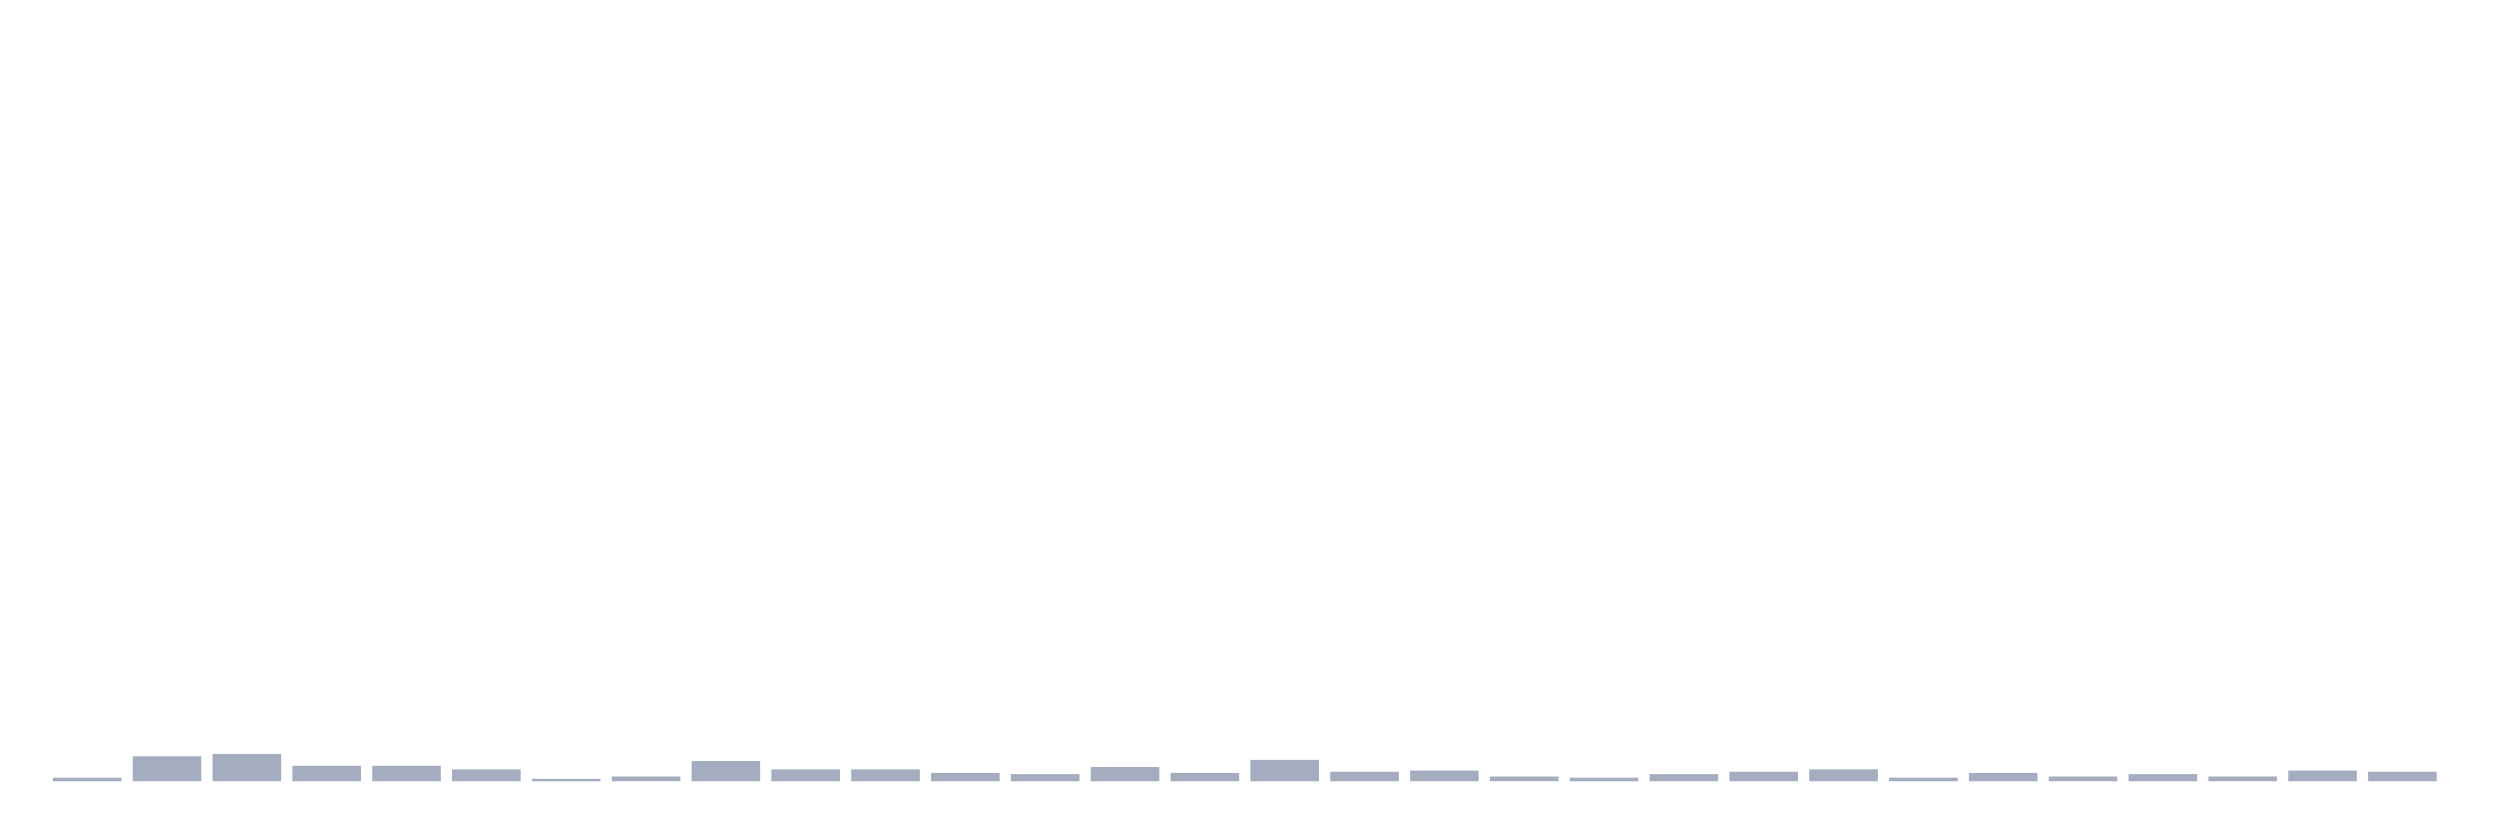
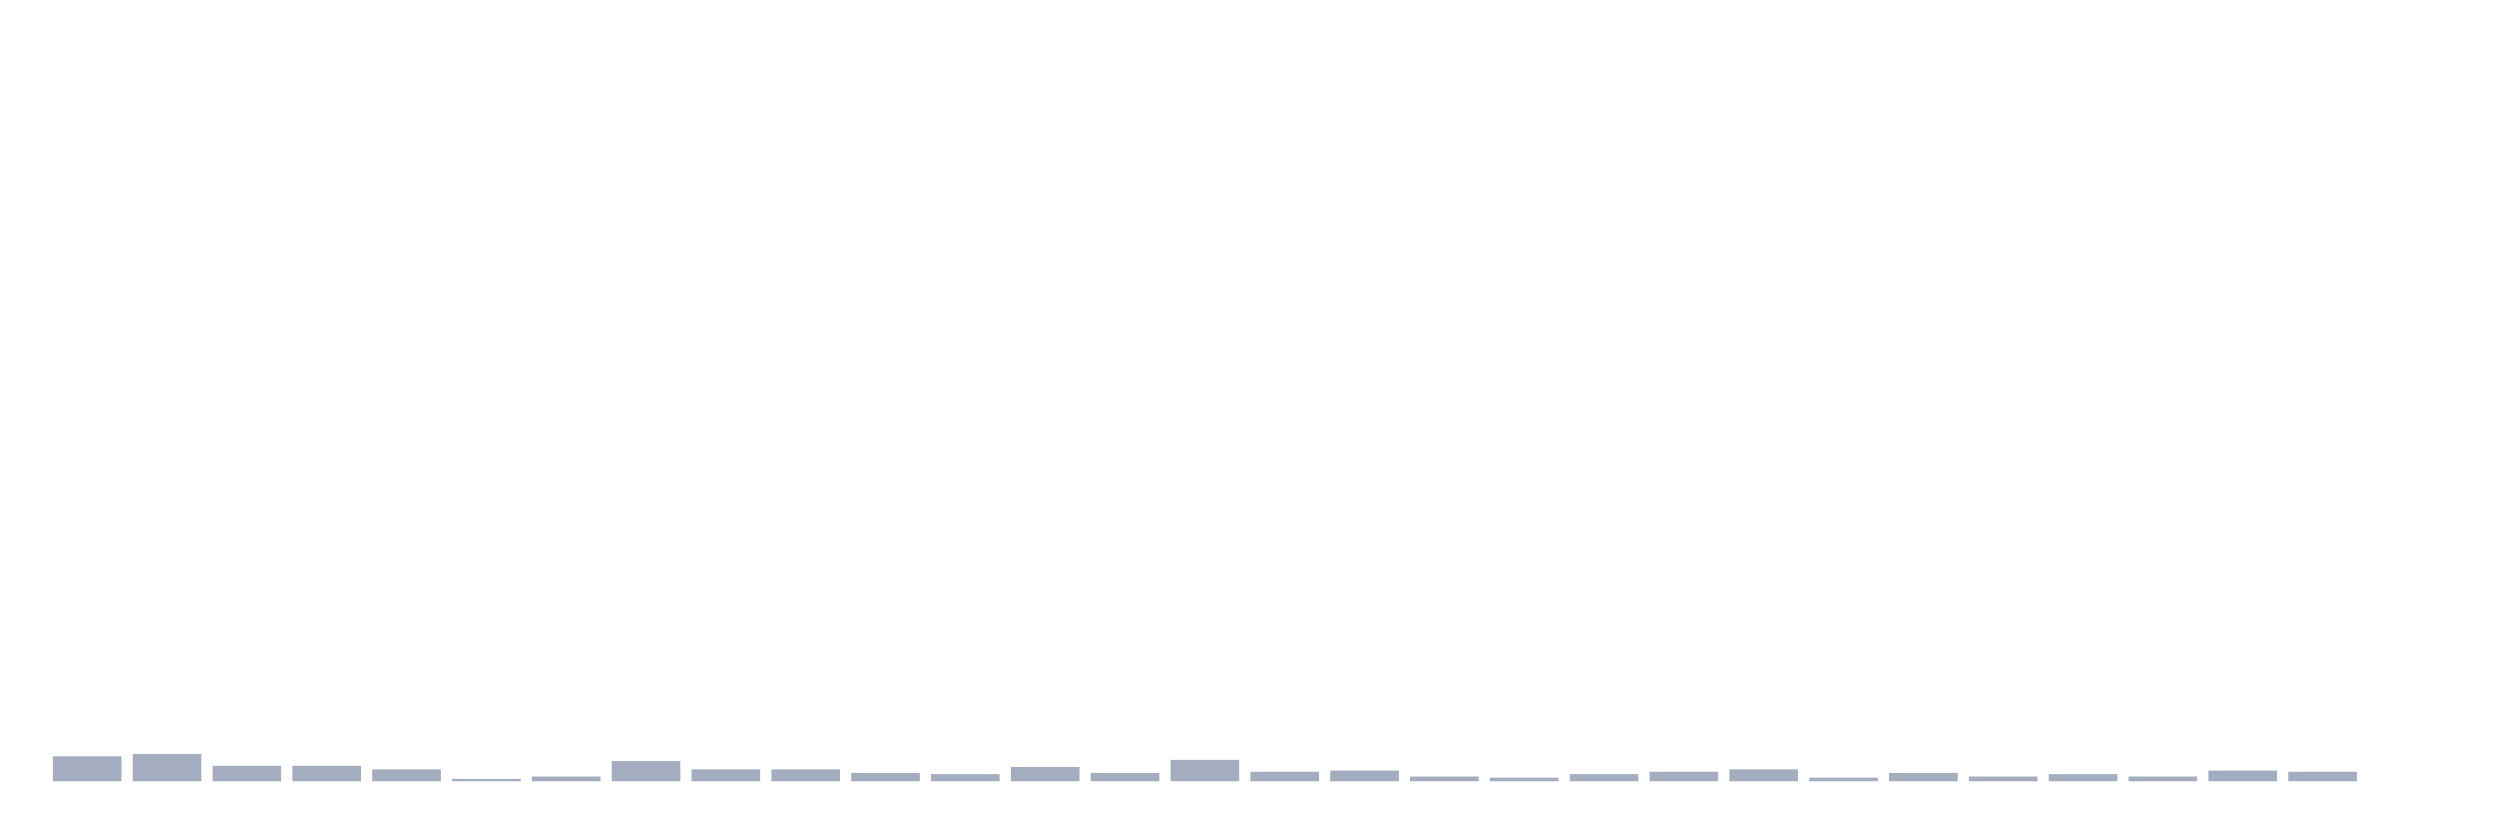
<svg xmlns="http://www.w3.org/2000/svg" viewBox="0 0 480 160">
  <g transform="translate(10,10)">
-     <rect class="bar" x="0.153" width="13.175" y="139.316" height="0.684" fill="rgb(164,173,192)" />
-     <rect class="bar" x="15.482" width="13.175" y="135.212" height="4.788" fill="rgb(164,173,192)" />
-     <rect class="bar" x="30.81" width="13.175" y="134.756" height="5.244" fill="rgb(164,173,192)" />
+     <rect class="bar" x="0.153" width="13.175" y="135.212" height="4.788" fill="rgb(164,173,192)" />
+     <rect class="bar" x="15.482" width="13.175" y="134.756" height="5.244" fill="rgb(164,173,192)" />
+     <rect class="bar" x="30.81" width="13.175" y="137.036" height="2.964" fill="rgb(164,173,192)" />
    <rect class="bar" x="46.138" width="13.175" y="137.036" height="2.964" fill="rgb(164,173,192)" />
-     <rect class="bar" x="61.466" width="13.175" y="137.036" height="2.964" fill="rgb(164,173,192)" />
-     <rect class="bar" x="76.794" width="13.175" y="137.72" height="2.28" fill="rgb(164,173,192)" />
-     <rect class="bar" x="92.123" width="13.175" y="139.544" height="0.456" fill="rgb(164,173,192)" />
-     <rect class="bar" x="107.451" width="13.175" y="139.088" height="0.912" fill="rgb(164,173,192)" />
-     <rect class="bar" x="122.779" width="13.175" y="136.124" height="3.876" fill="rgb(164,173,192)" />
+     <rect class="bar" x="61.466" width="13.175" y="137.72" height="2.28" fill="rgb(164,173,192)" />
+     <rect class="bar" x="76.794" width="13.175" y="139.544" height="0.456" fill="rgb(164,173,192)" />
+     <rect class="bar" x="92.123" width="13.175" y="139.088" height="0.912" fill="rgb(164,173,192)" />
+     <rect class="bar" x="107.451" width="13.175" y="136.124" height="3.876" fill="rgb(164,173,192)" />
+     <rect class="bar" x="122.779" width="13.175" y="137.72" height="2.28" fill="rgb(164,173,192)" />
    <rect class="bar" x="138.107" width="13.175" y="137.72" height="2.28" fill="rgb(164,173,192)" />
-     <rect class="bar" x="153.436" width="13.175" y="137.72" height="2.28" fill="rgb(164,173,192)" />
-     <rect class="bar" x="168.764" width="13.175" y="138.404" height="1.596" fill="rgb(164,173,192)" />
-     <rect class="bar" x="184.092" width="13.175" y="138.632" height="1.368" fill="rgb(164,173,192)" />
-     <rect class="bar" x="199.42" width="13.175" y="137.264" height="2.736" fill="rgb(164,173,192)" />
-     <rect class="bar" x="214.748" width="13.175" y="138.404" height="1.596" fill="rgb(164,173,192)" />
-     <rect class="bar" x="230.077" width="13.175" y="135.896" height="4.104" fill="rgb(164,173,192)" />
-     <rect class="bar" x="245.405" width="13.175" y="138.176" height="1.824" fill="rgb(164,173,192)" />
-     <rect class="bar" x="260.733" width="13.175" y="137.948" height="2.052" fill="rgb(164,173,192)" />
-     <rect class="bar" x="276.061" width="13.175" y="139.088" height="0.912" fill="rgb(164,173,192)" />
-     <rect class="bar" x="291.39" width="13.175" y="139.316" height="0.684" fill="rgb(164,173,192)" />
-     <rect class="bar" x="306.718" width="13.175" y="138.632" height="1.368" fill="rgb(164,173,192)" />
-     <rect class="bar" x="322.046" width="13.175" y="138.176" height="1.824" fill="rgb(164,173,192)" />
-     <rect class="bar" x="337.374" width="13.175" y="137.72" height="2.28" fill="rgb(164,173,192)" />
-     <rect class="bar" x="352.702" width="13.175" y="139.316" height="0.684" fill="rgb(164,173,192)" />
-     <rect class="bar" x="368.031" width="13.175" y="138.404" height="1.596" fill="rgb(164,173,192)" />
-     <rect class="bar" x="383.359" width="13.175" y="139.088" height="0.912" fill="rgb(164,173,192)" />
-     <rect class="bar" x="398.687" width="13.175" y="138.632" height="1.368" fill="rgb(164,173,192)" />
-     <rect class="bar" x="414.015" width="13.175" y="139.088" height="0.912" fill="rgb(164,173,192)" />
-     <rect class="bar" x="429.344" width="13.175" y="137.948" height="2.052" fill="rgb(164,173,192)" />
-     <rect class="bar" x="444.672" width="13.175" y="138.176" height="1.824" fill="rgb(164,173,192)" />
+     <rect class="bar" x="153.436" width="13.175" y="138.404" height="1.596" fill="rgb(164,173,192)" />
+     <rect class="bar" x="168.764" width="13.175" y="138.632" height="1.368" fill="rgb(164,173,192)" />
+     <rect class="bar" x="184.092" width="13.175" y="137.264" height="2.736" fill="rgb(164,173,192)" />
+     <rect class="bar" x="199.42" width="13.175" y="138.404" height="1.596" fill="rgb(164,173,192)" />
+     <rect class="bar" x="214.748" width="13.175" y="135.896" height="4.104" fill="rgb(164,173,192)" />
+     <rect class="bar" x="230.077" width="13.175" y="138.176" height="1.824" fill="rgb(164,173,192)" />
+     <rect class="bar" x="245.405" width="13.175" y="137.948" height="2.052" fill="rgb(164,173,192)" />
+     <rect class="bar" x="260.733" width="13.175" y="139.088" height="0.912" fill="rgb(164,173,192)" />
+     <rect class="bar" x="276.061" width="13.175" y="139.316" height="0.684" fill="rgb(164,173,192)" />
+     <rect class="bar" x="291.39" width="13.175" y="138.632" height="1.368" fill="rgb(164,173,192)" />
+     <rect class="bar" x="306.718" width="13.175" y="138.176" height="1.824" fill="rgb(164,173,192)" />
+     <rect class="bar" x="322.046" width="13.175" y="137.72" height="2.28" fill="rgb(164,173,192)" />
+     <rect class="bar" x="337.374" width="13.175" y="139.316" height="0.684" fill="rgb(164,173,192)" />
+     <rect class="bar" x="352.702" width="13.175" y="138.404" height="1.596" fill="rgb(164,173,192)" />
+     <rect class="bar" x="368.031" width="13.175" y="139.088" height="0.912" fill="rgb(164,173,192)" />
+     <rect class="bar" x="383.359" width="13.175" y="138.632" height="1.368" fill="rgb(164,173,192)" />
+     <rect class="bar" x="398.687" width="13.175" y="139.088" height="0.912" fill="rgb(164,173,192)" />
+     <rect class="bar" x="414.015" width="13.175" y="137.948" height="2.052" fill="rgb(164,173,192)" />
+     <rect class="bar" x="429.344" width="13.175" y="138.176" height="1.824" fill="rgb(164,173,192)" />
+     <rect class="bar" x="444.672" width="13.175" y="140" height="0" fill="rgb(164,173,192)" />
  </g>
</svg>
